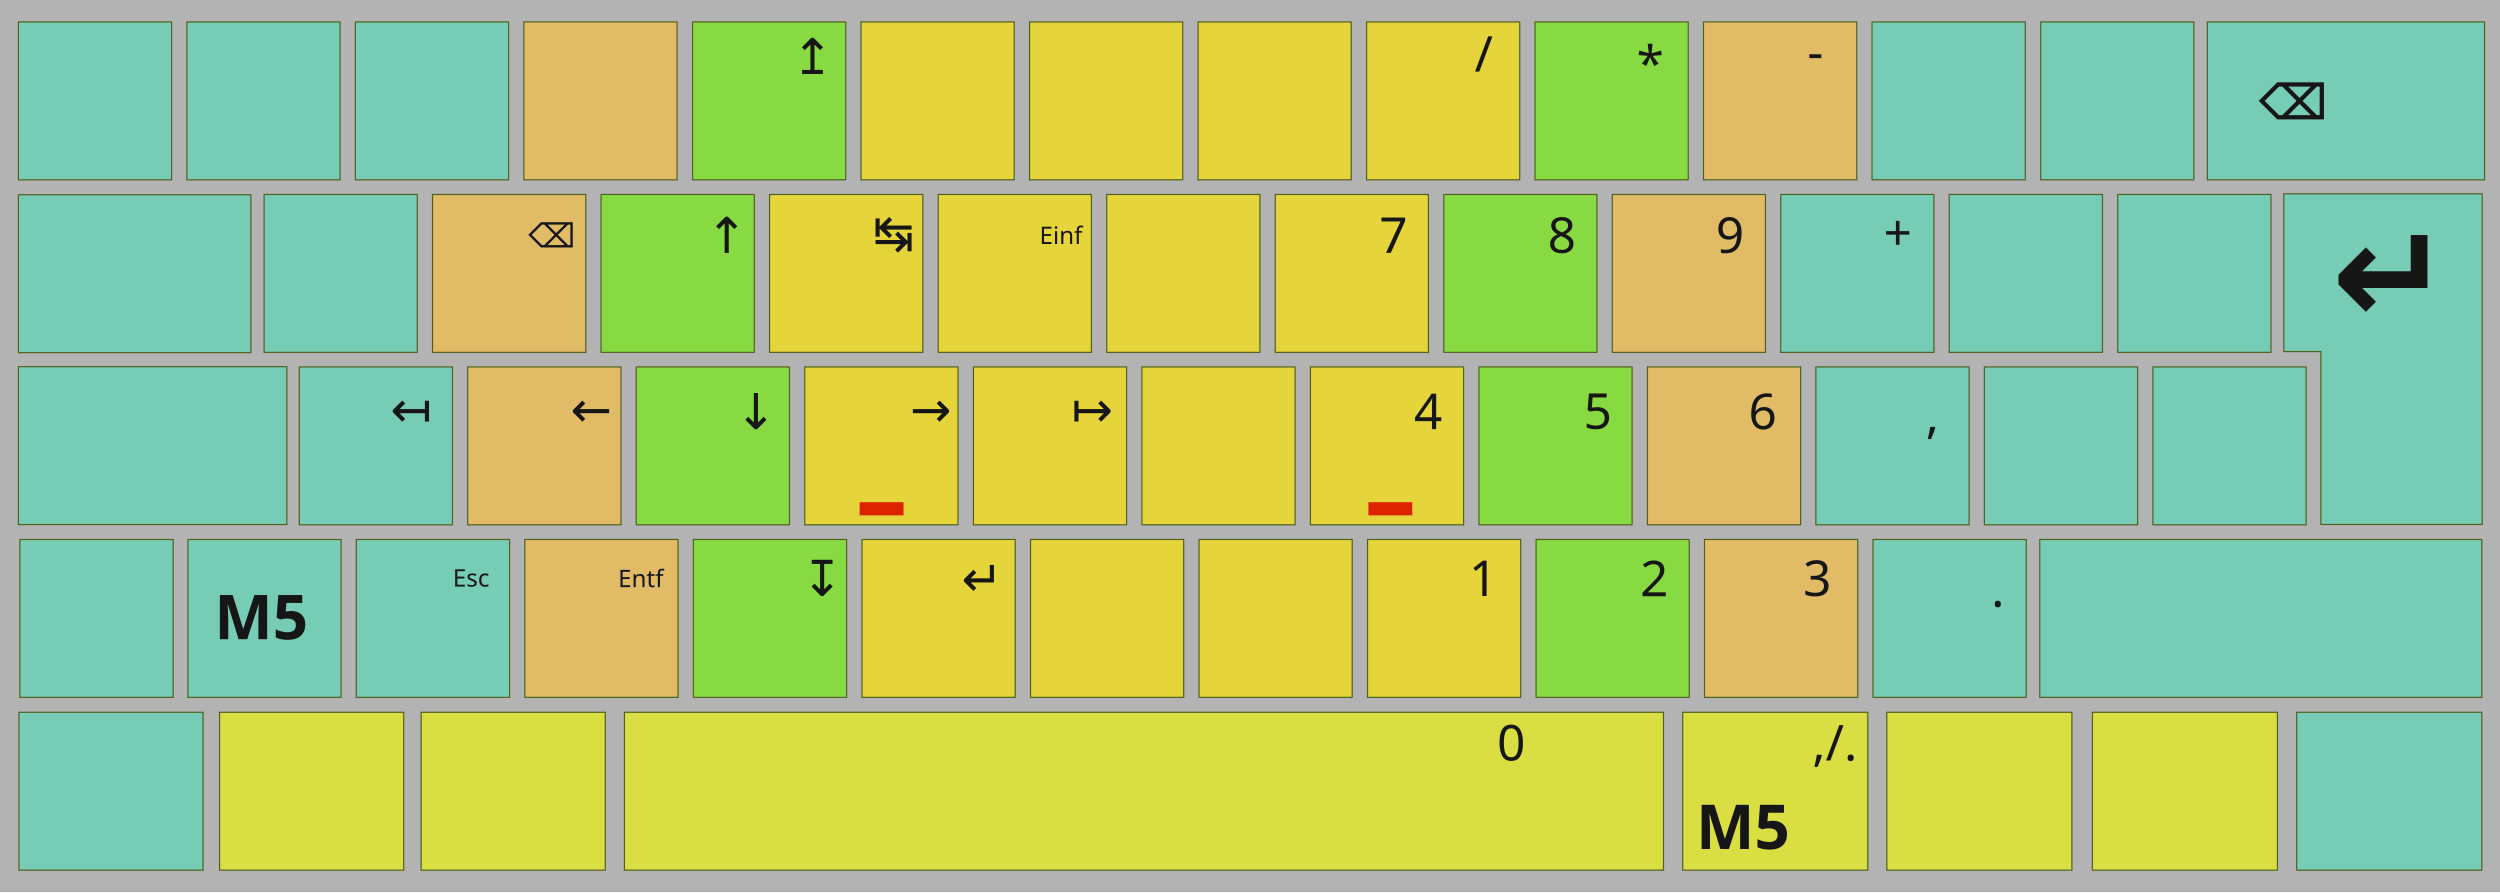
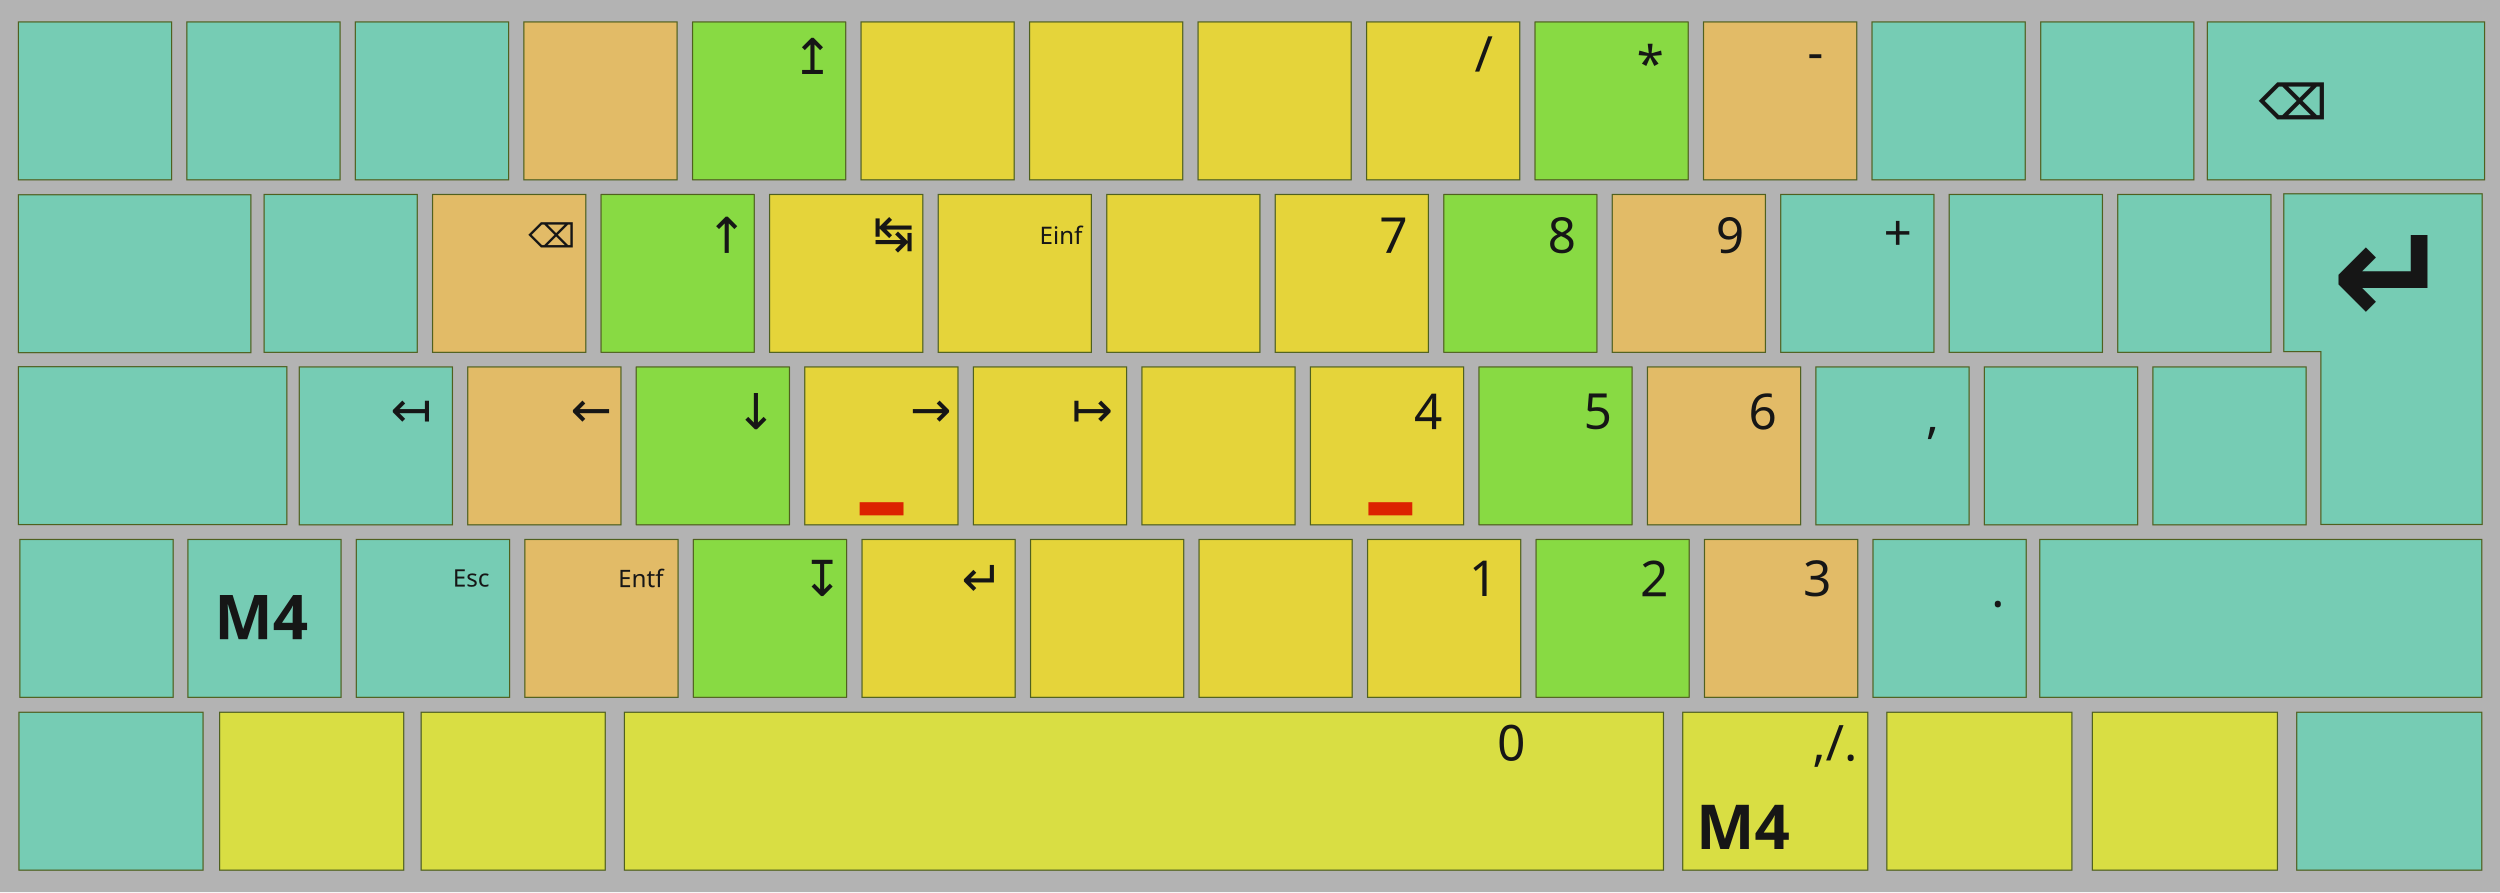
<svg xmlns="http://www.w3.org/2000/svg" version="1.0" viewBox="0 0 28500 8200" preserveAspectRatio="xMidYMid" fill-rule="evenodd" id="svg2" width="2104.724" height="751.054">
  <defs id="defs4" />
  <path style="fill:#b3b3b3;stroke:none;visibility:visible" d="M 0,-984.997 L 28500,-984.997 L 28500,9184.997 L 0,9184.997 L 0,-984.997 z " id="path452" />
  <g id="g2432">
    <path id="path609" d="M 5972,-734.997 L 7719,-734.997 L 7719,1065.004 L 5972,1065.004 L 5972,-734.997 z " style="fill:#e2bb67;fill-opacity:1;stroke:#4f601f;visibility:visible;stroke-opacity:1;stroke-width:13.541;stroke-miterlimit:4;stroke-dasharray:none" />
    <path id="path465" d="M 210,-734.997 L 1956,-734.997 L 1956,1065.004 L 210,1065.004 L 210,-734.997 z " style="fill:#76ccb4;fill-opacity:1;stroke:#4f601f;visibility:visible;stroke-opacity:1;stroke-width:13.541;stroke-miterlimit:4;stroke-dasharray:none" />
    <path id="path513" d="M 2130,-734.997 L 3877,-734.997 L 3877,1065.004 L 2130,1065.004 L 2130,-734.997 z " style="fill:#76ccb4;fill-opacity:1;stroke:#4f601f;visibility:visible;stroke-opacity:1;stroke-width:13.541;stroke-miterlimit:4;stroke-dasharray:none" />
    <path id="path561" d="M 4051,-734.997 L 5798,-734.997 L 5798,1065.004 L 4051,1065.004 L 4051,-734.997 z " style="fill:#76ccb4;fill-opacity:1;stroke:#4f601f;visibility:visible;stroke-opacity:1;stroke-width:13.541;stroke-miterlimit:4;stroke-dasharray:none" />
    <path id="path649" d="M 7895,-734.997 L 9641,-734.997 L 9641,1065.004 L 7895,1065.004 L 7895,-734.997 z " style="fill:#88da43;fill-opacity:1;stroke:#4f601f;stroke-width:13.541;stroke-linejoin:round;stroke-miterlimit:4;stroke-dasharray:none;stroke-opacity:1;visibility:visible" />
    <path id="path697" d="M 9816,-734.997 L 11562,-734.997 L 11562,1065.004 L 9816,1065.004 L 9816,-734.997 z " style="fill:#e5d43a;fill-opacity:1;stroke:#4f601f;visibility:visible;stroke-opacity:1;stroke-width:13.541;stroke-miterlimit:4;stroke-dasharray:none" />
    <path id="path745" d="M 11737,-734.997 L 13483,-734.997 L 13483,1065.004 L 11737,1065.004 L 11737,-734.997 z " style="fill:#e5d43a;fill-opacity:1;stroke:#4f601f;visibility:visible;stroke-opacity:1;stroke-width:13.541;stroke-miterlimit:4;stroke-dasharray:none" />
    <path id="path785" d="M 13658,-734.997 L 15404,-734.997 L 15404,1065.004 L 13658,1065.004 L 13658,-734.997 z " style="fill:#e5d43a;stroke:#4f601f;visibility:visible;stroke-opacity:1;stroke-width:13.541;stroke-miterlimit:4;stroke-dasharray:none;fill-opacity:1" />
    <path id="path825" d="M 15579,-734.997 L 17325,-734.997 L 17325,1065.004 L 15579,1065.004 L 15579,-734.997 z " style="fill:#e5d43a;fill-opacity:1;stroke:#4f601f;visibility:visible;stroke-opacity:1;stroke-width:13.541;stroke-miterlimit:4;stroke-dasharray:none" />
    <path id="path865" d="M 17499,-734.997 L 19246,-734.997 L 19246,1065.004 L 17499,1065.004 L 17499,-734.997 z " style="fill:#88da43;fill-opacity:1;stroke:#4f601f;stroke-width:13.541;stroke-linejoin:round;stroke-miterlimit:4;stroke-dasharray:none;stroke-opacity:1;visibility:visible" />
    <path id="path905" d="M 19420,-734.997 L 21167,-734.997 L 21167,1065.004 L 19420,1065.004 L 19420,-734.997 z " style="fill:#e2bb67;fill-opacity:1;stroke:#4f601f;visibility:visible;stroke-opacity:1;stroke-width:13.541;stroke-miterlimit:4;stroke-dasharray:none" />
    <path id="path945" d="M 21341,-734.997 L 23088,-734.997 L 23088,1065.004 L 21341,1065.004 L 21341,-734.997 z " style="fill:#76ccb4;fill-opacity:1;stroke:#4f601f;visibility:visible;stroke-opacity:1;stroke-width:13.541;stroke-miterlimit:4;stroke-dasharray:none" />
    <path id="path993" d="M 23264,-734.997 L 25010,-734.997 L 25010,1065.004 L 23264,1065.004 L 23264,-734.997 z " style="fill:#76ccb4;fill-opacity:1;stroke:#4f601f;visibility:visible;stroke-opacity:1;stroke-width:13.541;stroke-miterlimit:4;stroke-dasharray:none" />
    <path id="path1041" d="M 3011,1232.004 L 4757,1232.004 L 4757,3032.004 L 3011,3032.004 L 3011,1232.004 z " style="fill:#76ccb4;fill-opacity:1;stroke:#4f601f;visibility:visible;stroke-opacity:1;stroke-width:13.541;stroke-miterlimit:4;stroke-dasharray:none" />
    <path id="path1085" d="M 5804,3032.004 L 4931,3032.004 L 4931,1232.004 L 6678,1232.004 L 6678,3032.004 L 5804,3032.004" style="fill:#e2bb67;fill-opacity:1;stroke:#4f601f;visibility:visible;stroke-opacity:1;stroke-width:13.541;stroke-miterlimit:4;stroke-dasharray:none" />
    <path id="path1121" d="M 6852,1232.004 L 8599,1232.004 L 8599,3032.004 L 6852,3032.004 L 6852,1232.004 z " style="fill:#88da43;fill-opacity:1;stroke:#4f601f;stroke-width:13.541;stroke-linejoin:round;stroke-miterlimit:4;stroke-dasharray:none;stroke-opacity:1;visibility:visible" />
    <path id="path1157" d="M 8773,1232.004 L 10520,1232.004 L 10520,3032.004 L 8773,3032.004 L 8773,1232.004 z " style="fill:#e5d43a;fill-opacity:1;stroke:#4f601f;visibility:visible;stroke-opacity:1;stroke-width:13.541;stroke-miterlimit:4;stroke-dasharray:none" />
    <path id="path1193" d="M 10696,1232.004 L 12442,1232.004 L 12442,3032.004 L 10696,3032.004 L 10696,1232.004 z " style="fill:#e5d43a;fill-opacity:1;stroke:#4f601f;visibility:visible;stroke-opacity:1;stroke-width:13.541;stroke-miterlimit:4;stroke-dasharray:none" />
    <path id="path1229" d="M 12617,1232.004 L 14363,1232.004 L 14363,3032.004 L 12617,3032.004 L 12617,1232.004 z " style="fill:#e5d43a;fill-opacity:1;stroke:#4f601f;visibility:visible;stroke-opacity:1;stroke-width:13.541;stroke-miterlimit:4;stroke-dasharray:none" />
    <path id="path1265" d="M 14538,1232.004 L 16284,1232.004 L 16284,3032.004 L 14538,3032.004 L 14538,1232.004 z " style="fill:#e5d43a;fill-opacity:1;stroke:#4f601f;visibility:visible;stroke-opacity:1;stroke-width:13.541;stroke-miterlimit:4;stroke-dasharray:none" />
    <path id="path1301" d="M 16459,1232.004 L 18205,1232.004 L 18205,3032.004 L 16459,3032.004 L 16459,1232.004 z " style="fill:#88da43;fill-opacity:1;stroke:#4f601f;stroke-width:13.541;stroke-linejoin:round;stroke-miterlimit:4;stroke-dasharray:none;stroke-opacity:1;visibility:visible" />
    <path id="path1337" d="M 18380,1232.004 L 20126,1232.004 L 20126,3032.004 L 18380,3032.004 L 18380,1232.004 z " style="fill:#e2bb67;fill-opacity:1;stroke:#4f601f;visibility:visible;stroke-opacity:1;stroke-width:13.541;stroke-miterlimit:4;stroke-dasharray:none" />
    <path id="path1373" d="M 20300,1232.004 L 22047,1232.004 L 22047,3032.004 L 20300,3032.004 L 20300,1232.004 z " style="fill:#76ccb4;fill-opacity:1;stroke:#4f601f;visibility:visible;stroke-opacity:1;stroke-width:13.541;stroke-miterlimit:4;stroke-dasharray:none" />
    <path id="path1409" d="M 22221,1232.004 L 23968,1232.004 L 23968,3032.004 L 22221,3032.004 L 22221,1232.004 z " style="fill:#76ccb4;fill-opacity:1;stroke:#4f601f;visibility:visible;stroke-opacity:1;stroke-width:13.541;stroke-miterlimit:4;stroke-dasharray:none" />
    <path id="path1449" d="M 24142,1232.004 L 25889,1232.004 L 25889,3032.004 L 24142,3032.004 L 24142,1232.004 z " style="fill:#76ccb4;fill-opacity:1;stroke:#4f601f;visibility:visible;stroke-opacity:1;stroke-width:13.541;stroke-miterlimit:4;stroke-dasharray:none" />
    <path id="path1489" d="M 3412,3198.004 L 5158,3198.004 L 5158,4998.004 L 3412,4998.004 L 3412,3198.004 z " style="fill:#76ccb4;fill-opacity:1;stroke:#4f601f;visibility:visible;stroke-opacity:1;stroke-width:13.541;stroke-miterlimit:4;stroke-dasharray:none" />
    <path id="path1525" d="M 5332,3198.004 L 7079,3198.004 L 7079,4998.004 L 5332,4998.004 L 5332,3198.004 z " style="fill:#e2bb67;fill-opacity:1;stroke:#4f601f;visibility:visible;stroke-opacity:1;stroke-width:13.541;stroke-miterlimit:4;stroke-dasharray:none" />
    <path id="path1561" d="M 7253,3198.004 L 9000,3198.004 L 9000,4998.004 L 7253,4998.004 L 7253,3198.004 z " style="fill:#88da43;fill-opacity:1;stroke:#4f601f;stroke-width:13.541;stroke-linejoin:round;stroke-miterlimit:4;stroke-dasharray:none;stroke-opacity:1;visibility:visible" />
    <path id="path1597" d="M 11097,3198.004 L 12843,3198.004 L 12843,4998.004 L 11097,4998.004 L 11097,3198.004 z " style="fill:#e5d43a;fill-opacity:1;stroke:#4f601f;visibility:visible;stroke-opacity:1;stroke-width:13.541;stroke-miterlimit:4;stroke-dasharray:none" />
    <path id="path1633" d="M 13018,3198.004 L 14764,3198.004 L 14764,4998.004 L 13018,4998.004 L 13018,3198.004 z " style="fill:#e5d43a;fill-opacity:1;stroke:#4f601f;visibility:visible;stroke-opacity:1;stroke-width:13.541;stroke-miterlimit:4;stroke-dasharray:none" />
    <path id="path1669" d="M 16860,3198.004 L 18606,3198.004 L 18606,4998.004 L 16860,4998.004 L 16860,3198.004 z " style="fill:#88da43;fill-opacity:1;stroke:#4f601f;stroke-width:13.541;stroke-linejoin:round;stroke-miterlimit:4;stroke-dasharray:none;stroke-opacity:1;visibility:visible" />
    <path id="path1705" d="M 18781,3198.004 L 20527,3198.004 L 20527,4998.004 L 18781,4998.004 L 18781,3198.004 z " style="fill:#e2bb67;fill-opacity:1;stroke:#4f601f;visibility:visible;stroke-opacity:1;stroke-width:13.541;stroke-miterlimit:4;stroke-dasharray:none" />
    <path id="path1741" d="M 20701,3198.004 L 22448,3198.004 L 22448,4998.004 L 20701,4998.004 L 20701,3198.004 z " style="fill:#76ccb4;fill-opacity:1;stroke:#4f601f;visibility:visible;stroke-opacity:1;stroke-width:13.541;stroke-miterlimit:4;stroke-dasharray:none" />
    <path id="path1777" d="M 22622,3198.004 L 24369,3198.004 L 24369,4998.004 L 22622,4998.004 L 22622,3198.004 z " style="fill:#76ccb4;fill-opacity:1;stroke:#4f601f;visibility:visible;stroke-opacity:1;stroke-width:13.541;stroke-miterlimit:4;stroke-dasharray:none" />
    <path id="path1813" d="M 24543,3198.004 L 26290,3198.004 L 26290,4998.004 L 24543,4998.004 L 24543,3198.004 z " style="fill:#76ccb4;fill-opacity:1;stroke:#4f601f;visibility:visible;stroke-opacity:1;stroke-width:13.541;stroke-miterlimit:4;stroke-dasharray:none" />
    <path id="path1853" d="M 2142.181,5165.003 L 3888.181,5165.003 L 3888.181,6965.004 L 2142.181,6965.004 L 2142.181,5165.003 z " style="fill:#76ccb4;fill-opacity:1;stroke:#4f601f;visibility:visible;stroke-opacity:1;stroke-width:13.541;stroke-miterlimit:4;stroke-dasharray:none" />
    <path id="path1893" d="M 4062.181,5165.003 L 5809.181,5165.003 L 5809.181,6965.004 L 4062.181,6965.004 L 4062.181,5165.003 z " style="fill:#76ccb4;fill-opacity:1;stroke:#4f601f;visibility:visible;stroke-opacity:1;stroke-width:13.541;stroke-miterlimit:4;stroke-dasharray:none" />
    <path id="path1929" d="M 5983.181,5165.003 L 7730.181,5165.003 L 7730.181,6965.004 L 5983.181,6965.004 L 5983.181,5165.003 z " style="fill:#e2bb67;fill-opacity:1;stroke:#4f601f;visibility:visible;stroke-opacity:1;stroke-width:13.541;stroke-miterlimit:4;stroke-dasharray:none" />
    <path id="path1965" d="M 7904.181,5165.003 L 9651.181,5165.003 L 9651.181,6965.004 L 7904.181,6965.004 L 7904.181,5165.003 z " style="fill:#88da43;fill-opacity:1;stroke:#4f601f;stroke-width:13.541;stroke-linejoin:round;stroke-miterlimit:4;stroke-dasharray:none;stroke-opacity:1;visibility:visible" />
    <path id="path2001" d="M 9827.181,5165.003 L 11573.18,5165.003 L 11573.18,6965.004 L 9827.181,6965.004 L 9827.181,5165.003 z " style="fill:#e5d43a;fill-opacity:1;stroke:#4f601f;visibility:visible;stroke-opacity:1;stroke-width:13.541;stroke-miterlimit:4;stroke-dasharray:none" />
    <path id="path2037" d="M 11748.18,5165.003 L 13494.18,5165.003 L 13494.18,6965.004 L 11748.18,6965.004 L 11748.18,5165.003 z " style="fill:#e5d43a;fill-opacity:1;stroke:#4f601f;visibility:visible;stroke-opacity:1;stroke-width:13.541;stroke-miterlimit:4;stroke-dasharray:none" />
    <path id="path2073" d="M 13669.18,5165.003 L 15415.18,5165.003 L 15415.18,6965.004 L 13669.18,6965.004 L 13669.18,5165.003 z " style="fill:#e5d43a;fill-opacity:1;stroke:#4f601f;visibility:visible;stroke-opacity:1;stroke-width:13.541;stroke-miterlimit:4;stroke-dasharray:none" />
    <path id="path2109" d="M 15590.18,5165.003 L 17336.18,5165.003 L 17336.18,6965.004 L 15590.18,6965.004 L 15590.18,5165.003 z " style="fill:#e5d43a;fill-opacity:1;stroke:#4f601f;visibility:visible;stroke-opacity:1;stroke-width:13.541;stroke-miterlimit:4;stroke-dasharray:none" />
    <path id="path2145" d="M 17511.18,5165.003 L 19257.18,5165.003 L 19257.18,6965.004 L 17511.18,6965.004 L 17511.18,5165.003 z " style="fill:#88da43;fill-opacity:1;stroke:#4f601f;stroke-width:13.541;stroke-linejoin:round;stroke-miterlimit:4;stroke-dasharray:none;stroke-opacity:1;visibility:visible" />
    <path id="path2185" d="M 19431.18,5165.003 L 21178.18,5165.003 L 21178.18,6965.004 L 19431.18,6965.004 L 19431.18,5165.003 z " style="fill:#e2bb67;fill-opacity:1;stroke:#4f601f;visibility:visible;stroke-opacity:1;stroke-width:13.541;stroke-miterlimit:4;stroke-dasharray:none" />
    <path id="path2225" d="M 21352.18,5165.003 L 23099.18,5165.003 L 23099.18,6965.004 L 21352.18,6965.004 L 21352.18,5165.003 z " style="fill:#76ccb4;fill-opacity:1;stroke:#4f601f;visibility:visible;stroke-opacity:1;stroke-width:13.541;stroke-miterlimit:4;stroke-dasharray:none" />
    <path d="M 9174,3198.004 L 10921,3198.004 L 10921,4998.004 L 9174,4998.004 L 9174,3198.004 z " id="path2265" style="fill:#e5d43a;fill-opacity:1;stroke:#4f601f;visibility:visible;stroke-opacity:1;stroke-width:13.541;stroke-miterlimit:4;stroke-dasharray:none" />
    <path d="M 14939,3198.004 L 16685,3198.004 L 16685,4998.004 L 14939,4998.004 L 14939,3198.004 z " id="path2313" style="fill:#e5d43a;stroke:#4f601f;visibility:visible;stroke-opacity:1;stroke-width:13.541;stroke-miterlimit:4;stroke-dasharray:none;fill-opacity:1" />
    <path d="M 226.546,5165.003 L 1974.238,5165.003 L 1974.238,6965.004 L 226.546,6965.004 L 226.546,5165.003 z " id="path2365" style="fill:#76ccb4;fill-opacity:1;stroke:#4f601f;visibility:visible;stroke-opacity:1;stroke-width:13.541;stroke-miterlimit:4;stroke-dasharray:none" />
    <path d="M 210,3195.004 L 3270,3195.004 L 3270,4995.004 L 210,4995.004 L 210,3195.004 z " id="path2427" style="fill:#76ccb4;fill-opacity:1;stroke:#4f601f;visibility:visible;stroke-opacity:1;stroke-width:13.541;stroke-miterlimit:4;stroke-dasharray:none" />
    <path d="M 25164,-734.997 L 28324,-734.997 L 28324,1065.004 L 25164,1065.004 L 25164,-734.997 z " id="path2489" style="fill:#76ccb4;fill-opacity:1;stroke:#4f601f;visibility:visible;stroke-opacity:1;stroke-width:13.541;stroke-miterlimit:4;stroke-dasharray:none" />
    <path d="M 210,1235.004 L 2860,1235.004 L 2860,3035.004 L 210,3035.004 L 210,1235.004 z " id="path2523" style="fill:#76ccb4;fill-opacity:1;stroke:#4f601f;visibility:visible;stroke-opacity:1;stroke-width:13.541;stroke-miterlimit:4;stroke-dasharray:none" />
    <path d="M 23253.214,5165.018 L 28292.211,5165.018 L 28292.211,6964.989 L 23253.214,6964.989 L 23253.214,5165.018 z " id="path2599" style="fill:#76ccb4;fill-opacity:1;stroke:#4f601f;visibility:visible;stroke-opacity:1;stroke-width:13.541;stroke-miterlimit:4;stroke-dasharray:none" />
    <path d="M 26458,4994.004 L 26458,3023.004 L 26035,3023.004 L 26035,1224.004 L 28297,1224.004 L 28297,4994.004 L 26458,4994.004 z " id="path2661" style="fill:#76ccb4;fill-opacity:1;stroke:#4f601f;visibility:visible;stroke-opacity:1;stroke-width:13.541;stroke-miterlimit:4;stroke-dasharray:none" />
    <path d="M 216,7135.003 L 2314.85,7135.003 L 2314.85,8935.003 L 216,8935.003 L 216,7135.003 z " id="path6813" style="fill:#76ccb4;fill-opacity:1;stroke:#4f601f;visibility:visible;stroke-opacity:1;stroke-width:13.541;stroke-miterlimit:4;stroke-dasharray:none" />
    <path d="M 2503.354,7135.003 L 4602.203,7135.003 L 4602.203,8935.003 L 2503.354,8935.003 L 2503.354,7135.003 z " id="path17793" style="fill:#d9de43;fill-opacity:1;stroke:#4f601f;visibility:visible;stroke-opacity:1;stroke-width:13.541;stroke-miterlimit:4;stroke-dasharray:none" />
    <path d="M 4801.332,7135.003 L 6900.181,7135.003 L 6900.181,8935.003 L 4801.332,8935.003 L 4801.332,7135.003 z " id="path17795" style="fill:#d9de43;fill-opacity:1;stroke:#4f601f;visibility:visible;stroke-opacity:1;stroke-width:13.541;stroke-miterlimit:4;stroke-dasharray:none" />
    <path d="M 7118.46,7135.003 L 18963.59,7135.003 L 18963.59,8935.003 L 7118.46,8935.003 L 7118.46,7135.003 z " id="path17797" style="fill:#d9de43;fill-opacity:1;stroke:#4f601f;visibility:visible;stroke-opacity:1;stroke-width:13.541;stroke-miterlimit:4;stroke-dasharray:none" />
    <path d="M 19182.844,7135.003 L 21292.576,7135.003 L 21292.576,8935.003 L 19182.844,8935.003 L 19182.844,7135.003 z " id="path17799" style="fill:#d9de43;fill-opacity:1;stroke:#4f601f;visibility:visible;stroke-opacity:1;stroke-width:13.541;stroke-miterlimit:4;stroke-dasharray:none" />
    <path d="M 21509.921,7135.003 L 23619.653,7135.003 L 23619.653,8935.003 L 21509.921,8935.003 L 21509.921,7135.003 z " id="path17801" style="fill:#d9de43;fill-opacity:1;stroke:#4f601f;visibility:visible;stroke-opacity:1;stroke-width:13.541;stroke-miterlimit:4;stroke-dasharray:none" />
    <path d="M 23853.158,7135.003 L 25962.89,7135.003 L 25962.89,8935.003 L 23853.158,8935.003 L 23853.158,7135.003 z " id="path17803" style="fill:#d9de43;fill-opacity:1;stroke:#4f601f;visibility:visible;stroke-opacity:1;stroke-width:13.541;stroke-miterlimit:4;stroke-dasharray:none" />
    <path d="M 26182.479,7135.003 L 28292.211,7135.003 L 28292.211,8935.003 L 26182.479,8935.003 L 26182.479,7135.003 z " id="path17805" style="fill:#76ccb4;fill-opacity:1;stroke:#4f601f;visibility:visible;stroke-opacity:1;stroke-width:13.541;stroke-miterlimit:4;stroke-dasharray:none" />
  </g>
  <text style="font-size:564px;font-weight:400;fill:#161616;stroke:none;visibility:visible;font-family:Arial embedded" id="text493" y="-984.997">
    <tspan y="663.004" id="tspan495" />
  </text>
  <text style="font-size:564px;font-weight:700;fill:#161616;stroke:none;visibility:visible;font-family:Arial embedded" id="text541" y="-984.997">
    <tspan y="663.004" id="tspan543" />
  </text>
  <text style="font-size:564px;font-weight:700;fill:#161616;stroke:none;visibility:visible;font-family:Arial embedded" id="text589" y="-984.997">
    <tspan y="663.004" id="tspan591" />
  </text>
  <text style="font-size:564px;font-weight:700;fill:#161616;stroke:none;visibility:visible;font-family:Arial embedded" id="text677" y="-984.997">
    <tspan y="663.004" id="tspan679" />
  </text>
  <text style="font-size:564px;font-weight:700;fill:#161616;stroke:none;visibility:visible;font-family:Arial embedded" id="text725" y="-984.997">
    <tspan y="663.004" id="tspan727" />
  </text>
  <text style="font-size:564px;font-weight:700;fill:#161616;stroke:none;visibility:visible;font-family:Arial embedded" id="text973" y="-984.997">
    <tspan y="663.004" id="tspan975" />
  </text>
  <text style="font-size:564px;font-weight:400;fill:#161616;stroke:none;visibility:visible;font-family:Arial embedded" id="text1021" y="-984.997">
    <tspan y="663.004" id="tspan1023" />
  </text>
  <text style="font-size:564px;font-weight:700;fill:#161616;stroke:none;visibility:visible;font-family:Arial embedded" id="text1061" y="-984.997">
    <tspan y="2659.002" id="tspan1063" />
  </text>
  <text style="font-size:564px;font-weight:700;fill:#161616;stroke:none;visibility:visible;font-family:Arial embedded" id="text1101" y="-984.997">
    <tspan y="2659.002" id="tspan1103" />
  </text>
  <text style="font-size:564px;font-weight:400;fill:#161616;stroke:none;visibility:visible;font-family:Arial embedded" id="text1141" y="-984.997">
    <tspan y="2659.002" id="tspan1143" />
  </text>
  <text style="font-size:564px;font-weight:400;fill:#161616;stroke:none;visibility:visible;font-family:Arial embedded" id="text1177" y="-984.997">
    <tspan y="2659.002" id="tspan1179" />
  </text>
  <text style="font-size:564px;font-weight:400;fill:#161616;stroke:none;visibility:visible;font-family:Arial embedded" id="text1213" y="-984.997">
    <tspan y="2659.002" id="tspan1215" />
  </text>
  <text style="font-size:564px;font-weight:400;fill:#161616;stroke:none;visibility:visible;font-family:Arial embedded" id="text1249" y="-984.997">
    <tspan y="2659.002" id="tspan1251" />
  </text>
  <text style="font-size:564px;font-weight:400;fill:#161616;stroke:none;visibility:visible;font-family:Arial embedded" id="text1285" y="-984.997">
    <tspan y="2659.002" id="tspan1287" />
  </text>
  <text style="font-size:564px;font-weight:400;fill:#161616;stroke:none;visibility:visible;font-family:Arial embedded" id="text1321" y="-984.997">
    <tspan y="2659.002" id="tspan1323" />
  </text>
  <text style="font-size:564px;font-weight:400;fill:#161616;stroke:none;visibility:visible;font-family:Arial embedded" id="text1357" y="-984.997">
    <tspan y="2659.002" id="tspan1359" />
  </text>
  <text style="font-size:564px;font-weight:400;fill:#161616;stroke:none;visibility:visible;font-family:Arial embedded" id="text1393" y="-984.997">
    <tspan y="2659.002" id="tspan1395" />
  </text>
  <text style="font-size:564px;font-weight:400;fill:#161616;stroke:none;visibility:visible;font-family:Arial embedded" id="text1509" y="-984.997">
    <tspan y="4625.002" id="tspan1511" />
  </text>
  <text style="font-size:564px;font-weight:400;fill:#161616;stroke:none;visibility:visible;font-family:Arial embedded" id="text1545" y="-984.997">
    <tspan y="4625.002" id="tspan1547" />
  </text>
  <text style="font-size:564px;font-weight:400;fill:#161616;stroke:none;visibility:visible;font-family:Arial embedded" id="text1581" y="-984.997">
    <tspan y="4625.002" id="tspan1583" />
  </text>
  <text style="font-size:564px;font-weight:400;fill:#161616;stroke:none;visibility:visible;font-family:Arial embedded" id="text1617" y="-984.997">
    <tspan y="4625.002" id="tspan1619" />
  </text>
  <text style="font-size:564px;font-weight:400;fill:#161616;stroke:none;visibility:visible;font-family:Arial embedded" id="text1653" y="-984.997">
    <tspan y="4625.002" id="tspan1655" />
  </text>
  <text style="font-size:564px;font-weight:400;fill:#161616;stroke:none;visibility:visible;font-family:Arial embedded" id="text1689" y="-984.997">
    <tspan y="4625.002" id="tspan1691" />
  </text>
  <text style="font-size:564px;font-weight:400;fill:#161616;stroke:none;visibility:visible;font-family:Arial embedded" id="text1725" y="-984.997">
    <tspan y="4625.002" id="tspan1727" />
  </text>
  <text style="font-size:564px;font-weight:400;fill:#161616;stroke:none;visibility:visible;font-family:Arial embedded" id="text1761" y="-984.997">
    <tspan y="4625.002" id="tspan1763" />
  </text>
  <text style="font-size:564px;font-weight:400;fill:#161616;stroke:none;visibility:visible;font-family:Arial embedded" id="text1797" y="-984.997">
    <tspan y="4625.002" id="tspan1799" />
  </text>
  <text style="font-size:564px;font-weight:400;fill:#161616;stroke:none;visibility:visible;font-family:Arial embedded" id="text1913" y="-984.997">
    <tspan y="6592.002" id="tspan1915" />
  </text>
  <text style="font-size:564px;font-weight:400;fill:#161616;stroke:none;visibility:visible;font-family:Arial embedded" id="text1949" y="-984.997">
    <tspan y="6592.002" id="tspan1951" />
  </text>
  <text style="font-size:564px;font-weight:400;fill:#161616;stroke:none;visibility:visible;font-family:Arial embedded" id="text1985" y="-984.997">
    <tspan y="6592.002" id="tspan1987" />
  </text>
  <text style="font-size:564px;font-weight:400;fill:#161616;stroke:none;visibility:visible;font-family:Arial embedded" id="text2021" y="-984.997">
    <tspan y="6592.002" id="tspan2023" />
  </text>
  <text style="font-size:564px;font-weight:400;fill:#161616;stroke:none;visibility:visible;font-family:Arial embedded" id="text2057" y="-984.997">
    <tspan y="6592.002" id="tspan2059" />
  </text>
  <text style="font-size:564px;font-weight:400;fill:#161616;stroke:none;visibility:visible;font-family:Arial embedded" id="text2093" y="-984.997">
    <tspan y="6592.002" id="tspan2095" />
  </text>
  <text style="font-size:564px;font-weight:400;fill:#161616;stroke:none;visibility:visible;font-family:Arial embedded" id="text2129" y="-984.997">
    <tspan y="6592.002" id="tspan2131" />
  </text>
  <text style="font-size:564px;font-weight:400;fill:#161616;stroke:none;visibility:visible;font-family:Arial embedded" id="text2245" y="-984.997">
    <tspan y="6592.002" id="tspan2247" />
  </text>
  <path style="fill:#dc2300;stroke:none;visibility:visible" id="path2297" d="M 9800,4740.004 L 10300,4740.004 L 10300,4890.004 L 9800,4890.004 L 9800,4740.004 z " />
  <text style="font-size:564px;font-weight:400;fill:#161616;stroke:none;visibility:visible;font-family:Arial embedded" id="text2333" y="-984.997">
    <tspan id="tspan2335" y="4625.002" />
  </text>
  <path style="fill:#dc2300;stroke:none;visibility:visible" id="path2349" d="M 15600,4740.004 L 16100,4740.004 L 16100,4890.004 L 15600,4890.004 L 15600,4740.004 z " />
  <text style="font-size:706px;font-weight:700;fill:#161616;stroke:none;visibility:visible;font-family:Arial embedded" id="text2931" y="1348.246" x="-1573.897">
-     <tspan x="2443.101" y="6302.246" id="tspan2933">M5</tspan>
+     <tspan x="2443.101" y="6302.246" id="tspan2933">M4</tspan>
  </text>
  <text style="font-size:564px;font-weight:400;fill:#161616;stroke:none;visibility:visible;font-family:Arial embedded" id="text2609" y="-1731.315" x="-1803.719">
    <tspan x="10374.283" y="3878.682" id="tspan2611">→</tspan>
  </text>
  <text style="font-size:564px;font-weight:400;fill:#161616;stroke:none;visibility:visible;font-family:Arial embedded" id="text2613" y="-1703.5" x="-3796.937">
    <tspan x="8381.064" y="3906.496" id="tspan2615">↓</tspan>
  </text>
  <text style="font-size:564px;font-weight:400;fill:#161616;stroke:none;visibility:visible;font-family:Arial embedded" id="text2617" y="-1731.314" x="-5674.525">
    <tspan x="6503.476" y="3878.682" id="tspan2619">←</tspan>
  </text>
  <text style="font-size:564px;font-weight:400;fill:#161616;stroke:none;visibility:visible;font-family:Arial embedded" id="text2621" y="-3711.613" x="-4129.748">
    <tspan x="8048.252" y="1898.387" id="tspan2623" style="font-weight:normal">↑</tspan>
  </text>
  <text style="font-size:564px;font-weight:400;fill:#161616;stroke:none;visibility:visible;font-family:Arial embedded" id="text2597" y="199.033" x="4568.697">
    <tspan x="16746.697" y="5809.031" id="tspan2599" style="font-style:normal;font-weight:normal">1</tspan>
  </text>
  <text style="font-size:564px;font-weight:400;fill:#161616;stroke:none;visibility:visible;font-family:Arial embedded" id="text2627" y="202.75" x="6519.02">
    <tspan x="18697.02" y="5812.748" id="tspan2629">2</tspan>
  </text>
  <text style="font-size:564px;font-weight:400;fill:#161616;stroke:none;visibility:visible;font-family:Arial embedded" id="text2631" y="198.756" x="8376.982">
    <tspan x="20554.984" y="5808.755" id="tspan2633">3</tspan>
  </text>
  <text style="font-size:564px;font-weight:400;fill:#161616;stroke:none;visibility:visible;font-family:Arial embedded" id="text2635" y="-1706.533" x="5875.498">
    <tspan x="18053.496" y="3903.467" id="tspan2637">5</tspan>
  </text>
  <text style="font-size:564px;font-weight:400;fill:#161616;stroke:none;visibility:visible;font-family:Arial embedded" id="text2639" y="-1702.54" x="3941.727">
    <tspan x="16119.729" y="3907.46" id="tspan2641">4</tspan>
  </text>
  <text style="font-size:564px;font-weight:400;fill:#161616;stroke:none;visibility:visible;font-family:Arial embedded" id="text2643" y="-1702.815" x="7754.822">
    <tspan x="19932.822" y="3907.185" id="tspan2645">6</tspan>
  </text>
  <text style="font-size:564px;font-weight:400;fill:#161616;stroke:none;visibility:visible;font-family:Arial embedded" id="text2647" y="-3712.852" x="7382.851">
    <tspan x="19560.852" y="1897.148" id="tspan2649">9</tspan>
  </text>
  <text style="font-size:564px;font-weight:400;fill:#161616;stroke:none;visibility:visible;font-family:Arial embedded" id="text2651" y="-3712.852" x="5465.44">
    <tspan x="17643.439" y="1897.148" id="tspan2653">8</tspan>
  </text>
  <text style="font-size:564px;font-weight:400;fill:#161616;stroke:none;visibility:visible;font-family:Arial embedded" id="text2655" y="-3712.576" x="3545.83">
    <tspan x="15723.832" y="1897.423" id="tspan2657">7</tspan>
  </text>
  <text style="font-size:564px;font-weight:400;fill:#161616;stroke:none;visibility:visible;font-family:Arial embedded" id="text2695" y="-3741.356" x="9294.983">
    <tspan x="21472.98" y="1868.645" id="tspan2697" style="font-style:normal;font-weight:normal">+</tspan>
  </text>
  <text style="font-size:564px;font-weight:400;fill:#161616;stroke:none;visibility:visible;font-family:Arial embedded" id="text2699" y="-1662.178" x="9775.741">
    <tspan x="21953.74" y="3947.822" id="tspan2701" style="font-style:normal;font-weight:normal">,</tspan>
  </text>
  <text style="font-size:564px;font-weight:400;fill:#161616;stroke:none;visibility:visible;font-family:Arial embedded" id="text2711" y="321.46" x="10521.297">
    <tspan x="22699.295" y="5931.459" id="tspan2713" style="font-style:normal;font-weight:normal">.</tspan>
  </text>
  <text style="font-size:564px;font-weight:400;fill:#161616;stroke:none;visibility:visible;font-family:Arial embedded" id="text2862" y="-1731.317" x="-2056.689">
    <tspan x="4450.311" y="3878.682" id="tspan2864">↤</tspan>
  </text>
  <text style="font-size:564px;font-weight:400;fill:#161616;stroke:none;visibility:visible;font-family:Arial embedded" id="text2866" y="-1731.317" x="5708.784">
    <tspan x="12215.784" y="3878.682" id="tspan2868">↦</tspan>
  </text>
  <text style="font-size:564px;font-weight:400;fill:#161616;stroke:none;visibility:visible;font-family:Arial embedded" id="text2870" y="198.069" x="2628.971">
    <tspan x="9135.971" y="5808.067" id="tspan2872">↧</tspan>
  </text>
  <text style="font-size:275.442px;font-weight:400;fill:#161616;stroke:none;visibility:visible;font-family:Arial embedded" id="text2878" y="2007.693" x="3406.184">
    <tspan x="7046.509" y="5708.087" id="tspan2880">Entf</tspan>
  </text>
  <text style="font-size:275.442px;font-weight:400;fill:#161616;stroke:none;visibility:visible;font-family:Arial embedded" id="text2886" y="2001.506" x="1521.802">
    <tspan x="5162.127" y="5701.9" id="tspan2888">Esc</tspan>
  </text>
  <text style="font-size:275.442px;font-weight:400;fill:#161616;stroke:none;visibility:visible;font-family:Arial embedded" id="text2890" y="-1903.914" x="8210.06">
    <tspan x="11850.386" y="1796.48" id="tspan2892">Einf</tspan>
  </text>
  <text style="font-size:706px;font-weight:700;fill:#161616;stroke:none;visibility:visible;font-family:Arial embedded" id="text17807" y="3739.574" x="15317.814">
-     <tspan x="19334.812" y="8693.573" id="tspan17809">M5</tspan>
+     <tspan x="19334.812" y="8693.573" id="tspan17809">M4</tspan>
  </text>
  <text style="font-size:1625.212px;font-weight:700;fill:#161616;stroke:none;visibility:visible;font-family:Arial embedded" id="text2717" y="-8692.01" x="17332.426">
    <tspan x="26579.559" y="2712.097" id="tspan2719">↵</tspan>
  </text>
  <text style="font-size:555.859px;font-weight:700;fill:#161616;stroke:none;visibility:visible;font-family:Arial embedded" id="text2733" y="-3524.294" x="22586.414">
    <tspan x="25749.139" y="376.165" id="tspan2735">⌫</tspan>
  </text>
  <text style="font-size:564px;font-weight:400;fill:#161616;stroke:none;visibility:visible;font-family:Arial embedded" id="text2741" y="-3741.353" x="-2227.526">
    <tspan x="9950.475" y="1868.646" id="tspan2743" style="font-weight:normal">↹</tspan>
  </text>
  <text style="font-size:379.147px;font-style:normal;font-variant:normal;font-weight:normal;font-stretch:normal;text-align:start;line-height:125%;writing-mode:lr-tb;text-anchor:start;fill:#161616;stroke:none;visibility:visible;font-family:CMU Serif" id="text2745" y="-3774.124" x="-6155.558">
    <tspan x="6022.443" y="1835.876" id="tspan2747" style="font-size:379.147px;font-style:normal;font-variant:normal;font-weight:normal;font-stretch:normal;text-align:start;line-height:125%;writing-mode:lr-tb;text-anchor:start;font-family:CMU Serif">⌫</tspan>
  </text>
  <text style="font-size:564px;font-weight:400;fill:#161616;stroke:none;visibility:visible;font-family:Arial embedded" id="text2749" y="198.205" x="-1217.092">
    <tspan x="10960.909" y="5808.205" id="tspan2751" style="font-weight:normal">↵</tspan>
  </text>
  <text style="font-size:564px;font-weight:400;fill:#161616;stroke:none;visibility:visible;font-family:Arial embedded" id="text2601" y="2074.416" x="4888.816">
    <tspan x="17066.816" y="7684.414" id="tspan2603" style="font-style:normal;font-weight:normal">0</tspan>
  </text>
  <g style="fill-rule:evenodd" id="g3052" transform="translate(20441.954,-16363.893)">
    <text y="-984.997" id="text3064" style="font-size:564px;font-weight:400;fill:#161616;stroke:none;visibility:visible;font-family:Arial embedded">
      <tspan id="tspan3066" y="663.004" />
    </text>
    <text y="-984.997" id="text3076" style="font-size:564px;font-weight:700;fill:#161616;stroke:none;visibility:visible;font-family:Arial embedded">
      <tspan id="tspan3078" y="663.004" />
    </text>
    <text y="-984.997" id="text3086" style="font-size:564px;font-weight:700;fill:#161616;stroke:none;visibility:visible;font-family:Arial embedded">
      <tspan id="tspan3088" y="663.004" />
    </text>
    <text y="-984.997" id="text3100" style="font-size:564px;font-weight:700;fill:#161616;stroke:none;visibility:visible;font-family:Arial embedded">
      <tspan id="tspan3102" y="663.004" />
    </text>
    <text y="-984.997" id="text3112" style="font-size:564px;font-weight:700;fill:#161616;stroke:none;visibility:visible;font-family:Arial embedded">
      <tspan id="tspan3114" y="663.004" />
    </text>
    <text y="-984.997" id="text3164" style="font-size:564px;font-weight:700;fill:#161616;stroke:none;visibility:visible;font-family:Arial embedded">
      <tspan id="tspan3166" y="663.004" />
    </text>
    <text y="-984.997" id="text3176" style="font-size:564px;font-weight:400;fill:#161616;stroke:none;visibility:visible;font-family:Arial embedded">
      <tspan id="tspan3178" y="663.004" />
    </text>
    <text y="-984.997" id="text3186" style="font-size:564px;font-weight:700;fill:#161616;stroke:none;visibility:visible;font-family:Arial embedded">
      <tspan id="tspan3188" y="2659.002" />
    </text>
    <text y="-984.997" id="text3196" style="font-size:564px;font-weight:700;fill:#161616;stroke:none;visibility:visible;font-family:Arial embedded">
      <tspan id="tspan3198" y="2659.002" />
    </text>
    <text y="-984.997" id="text3206" style="font-size:564px;font-weight:400;fill:#161616;stroke:none;visibility:visible;font-family:Arial embedded">
      <tspan id="tspan3208" y="2659.002" />
    </text>
    <text y="-984.997" id="text3216" style="font-size:564px;font-weight:400;fill:#161616;stroke:none;visibility:visible;font-family:Arial embedded">
      <tspan id="tspan3218" y="2659.002" />
    </text>
    <text y="-984.997" id="text3226" style="font-size:564px;font-weight:400;fill:#161616;stroke:none;visibility:visible;font-family:Arial embedded">
      <tspan id="tspan3228" y="2659.002" />
    </text>
    <text y="-984.997" id="text3236" style="font-size:564px;font-weight:400;fill:#161616;stroke:none;visibility:visible;font-family:Arial embedded">
      <tspan id="tspan3238" y="2659.002" />
    </text>
    <text y="-984.997" id="text3246" style="font-size:564px;font-weight:400;fill:#161616;stroke:none;visibility:visible;font-family:Arial embedded">
      <tspan id="tspan3248" y="2659.002" />
    </text>
    <text y="-984.997" id="text3256" style="font-size:564px;font-weight:400;fill:#161616;stroke:none;visibility:visible;font-family:Arial embedded">
      <tspan id="tspan3258" y="2659.002" />
    </text>
    <text y="-984.997" id="text3266" style="font-size:564px;font-weight:400;fill:#161616;stroke:none;visibility:visible;font-family:Arial embedded">
      <tspan id="tspan3268" y="2659.002" />
    </text>
    <text y="-984.997" id="text3278" style="font-size:564px;font-weight:400;fill:#161616;stroke:none;visibility:visible;font-family:Arial embedded">
      <tspan id="tspan3280" y="2659.002" />
    </text>
    <text y="-984.997" id="text3296" style="font-size:564px;font-weight:400;fill:#161616;stroke:none;visibility:visible;font-family:Arial embedded">
      <tspan id="tspan3298" y="4625.002" />
    </text>
    <text y="-984.997" id="text3306" style="font-size:564px;font-weight:400;fill:#161616;stroke:none;visibility:visible;font-family:Arial embedded">
      <tspan id="tspan3308" y="4625.002" />
    </text>
    <text y="-984.997" id="text3316" style="font-size:564px;font-weight:400;fill:#161616;stroke:none;visibility:visible;font-family:Arial embedded">
      <tspan id="tspan3318" y="4625.002" />
    </text>
    <text y="-984.997" id="text3326" style="font-size:564px;font-weight:400;fill:#161616;stroke:none;visibility:visible;font-family:Arial embedded">
      <tspan id="tspan3328" y="4625.002" />
    </text>
    <text y="-984.997" id="text3336" style="font-size:564px;font-weight:400;fill:#161616;stroke:none;visibility:visible;font-family:Arial embedded">
      <tspan id="tspan3338" y="4625.002" />
    </text>
    <text y="-984.997" id="text3346" style="font-size:564px;font-weight:400;fill:#161616;stroke:none;visibility:visible;font-family:Arial embedded">
      <tspan id="tspan3348" y="4625.002" />
    </text>
    <text y="-984.997" id="text3356" style="font-size:564px;font-weight:400;fill:#161616;stroke:none;visibility:visible;font-family:Arial embedded">
      <tspan id="tspan3358" y="4625.002" />
    </text>
    <text y="-984.997" id="text3366" style="font-size:564px;font-weight:400;fill:#161616;stroke:none;visibility:visible;font-family:Arial embedded">
      <tspan id="tspan3368" y="4625.002" />
    </text>
    <text y="-984.997" id="text3376" style="font-size:564px;font-weight:400;fill:#161616;stroke:none;visibility:visible;font-family:Arial embedded">
      <tspan id="tspan3378" y="4625.002" />
    </text>
    <text y="-984.997" id="text3388" style="font-size:564px;font-weight:400;fill:#161616;stroke:none;visibility:visible;font-family:Arial embedded">
      <tspan id="tspan3390" y="6592.002" />
    </text>
    <text y="-984.997" id="text3396" style="font-size:564px;font-weight:400;fill:#161616;stroke:none;visibility:visible;font-family:Arial embedded">
      <tspan id="tspan3398" y="6592.002" />
    </text>
    <text y="-984.997" id="text3406" style="font-size:564px;font-weight:400;fill:#161616;stroke:none;visibility:visible;font-family:Arial embedded">
      <tspan id="tspan3408" y="6592.002" />
    </text>
    <text y="-984.997" id="text3416" style="font-size:564px;font-weight:400;fill:#161616;stroke:none;visibility:visible;font-family:Arial embedded">
      <tspan id="tspan3418" y="6592.002" />
    </text>
    <text y="-984.997" id="text3426" style="font-size:564px;font-weight:400;fill:#161616;stroke:none;visibility:visible;font-family:Arial embedded">
      <tspan id="tspan3428" y="6592.002" />
    </text>
    <text y="-984.997" id="text3436" style="font-size:564px;font-weight:400;fill:#161616;stroke:none;visibility:visible;font-family:Arial embedded">
      <tspan id="tspan3438" y="6592.002" />
    </text>
    <text y="-984.997" id="text3446" style="font-size:564px;font-weight:400;fill:#161616;stroke:none;visibility:visible;font-family:Arial embedded">
      <tspan id="tspan3448" y="6592.002" />
    </text>
    <text y="-984.997" id="text3468" style="font-size:564px;font-weight:400;fill:#161616;stroke:none;visibility:visible;font-family:Arial embedded">
      <tspan id="tspan3470" y="6592.002" />
    </text>
    <text y="-984.997" id="text3486" style="font-size:564px;font-weight:400;fill:#161616;stroke:none;visibility:visible;font-family:Arial embedded">
      <tspan y="4625.002" id="tspan3488" />
    </text>
    <text x="-13962.283" y="10696.029" id="text3700" style="font-size:564px;font-weight:400;fill:#161616;fill-rule:evenodd;stroke:none;visibility:visible;font-family:Arial embedded">
      <tspan style="font-style:normal;font-weight:normal" id="tspan3702" y="16306.031" x="-1784.285">*</tspan>
    </text>
    <text x="-15810.213" y="10585.462" id="text3704" style="font-size:564px;font-weight:400;fill:#161616;fill-rule:evenodd;stroke:none;visibility:visible;font-family:Arial embedded">
      <tspan style="font-style:normal;font-weight:normal" id="tspan3706" y="16195.463" x="-3632.214">/</tspan>
    </text>
    <text x="-12015.939" y="10560.537" id="text3708" style="font-size:564px;font-weight:400;fill:#161616;fill-rule:evenodd;stroke:none;visibility:visible;font-family:Arial embedded">
      <tspan style="font-style:normal;font-weight:normal" id="tspan3710" y="16170.539" x="162.055">-</tspan>
    </text>
    <text x="-17923.221" y="10612.588" id="text4085" style="font-size:564px;font-weight:400;fill:#161616;fill-rule:evenodd;stroke:none;visibility:visible;font-family:Arial embedded">
      <tspan id="tspan4087" y="16222.589" x="-11416.219">↥</tspan>
    </text>
  </g>
  <text style="font-size:564px;font-weight:400;fill:#161616;stroke:none;visibility:visible;font-family:Arial embedded" id="text4089" y="2074.413" x="8482.905">
    <tspan x="20660.904" y="7684.414" id="tspan4091" style="font-style:normal;font-weight:normal">,/.</tspan>
  </text>
</svg>
